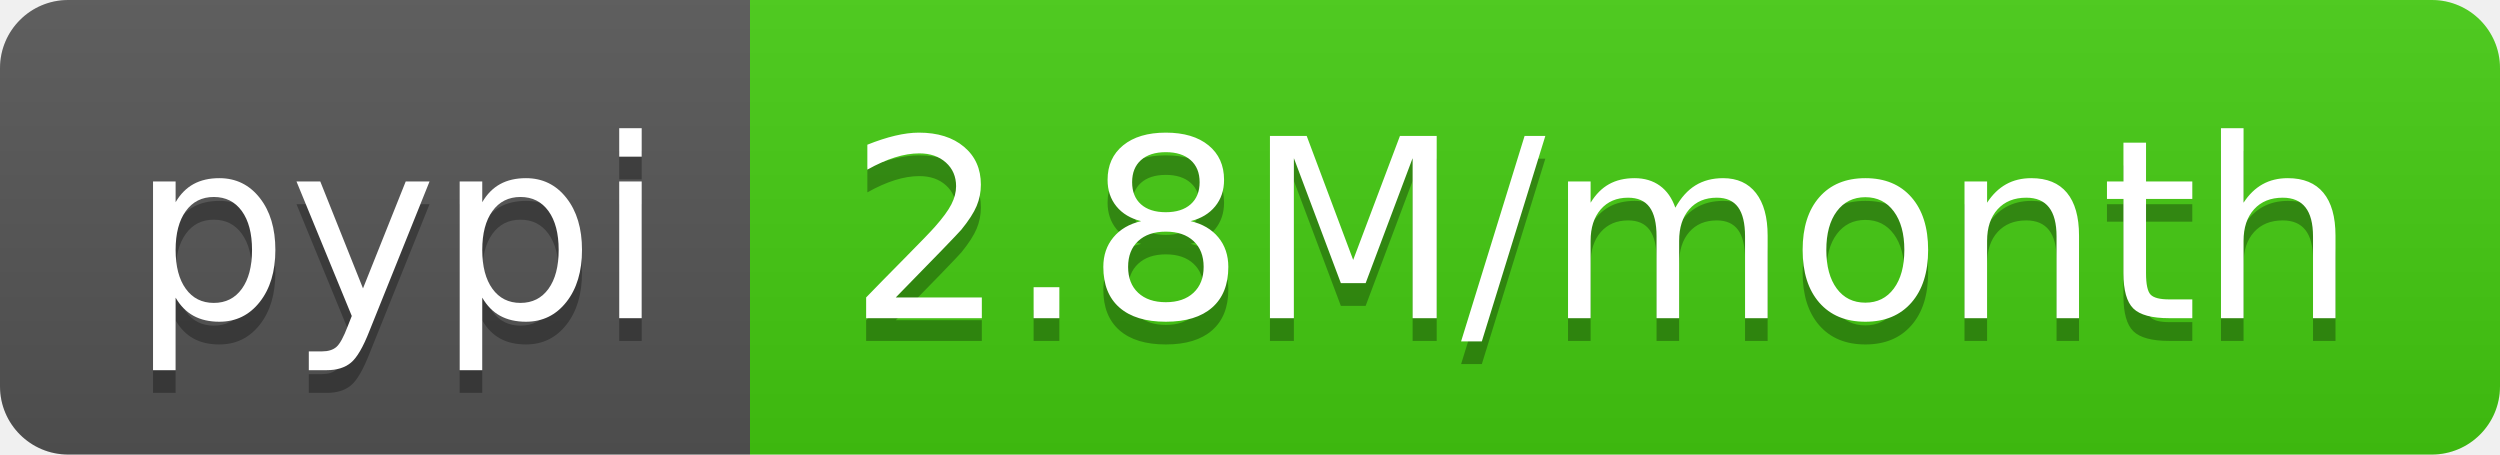
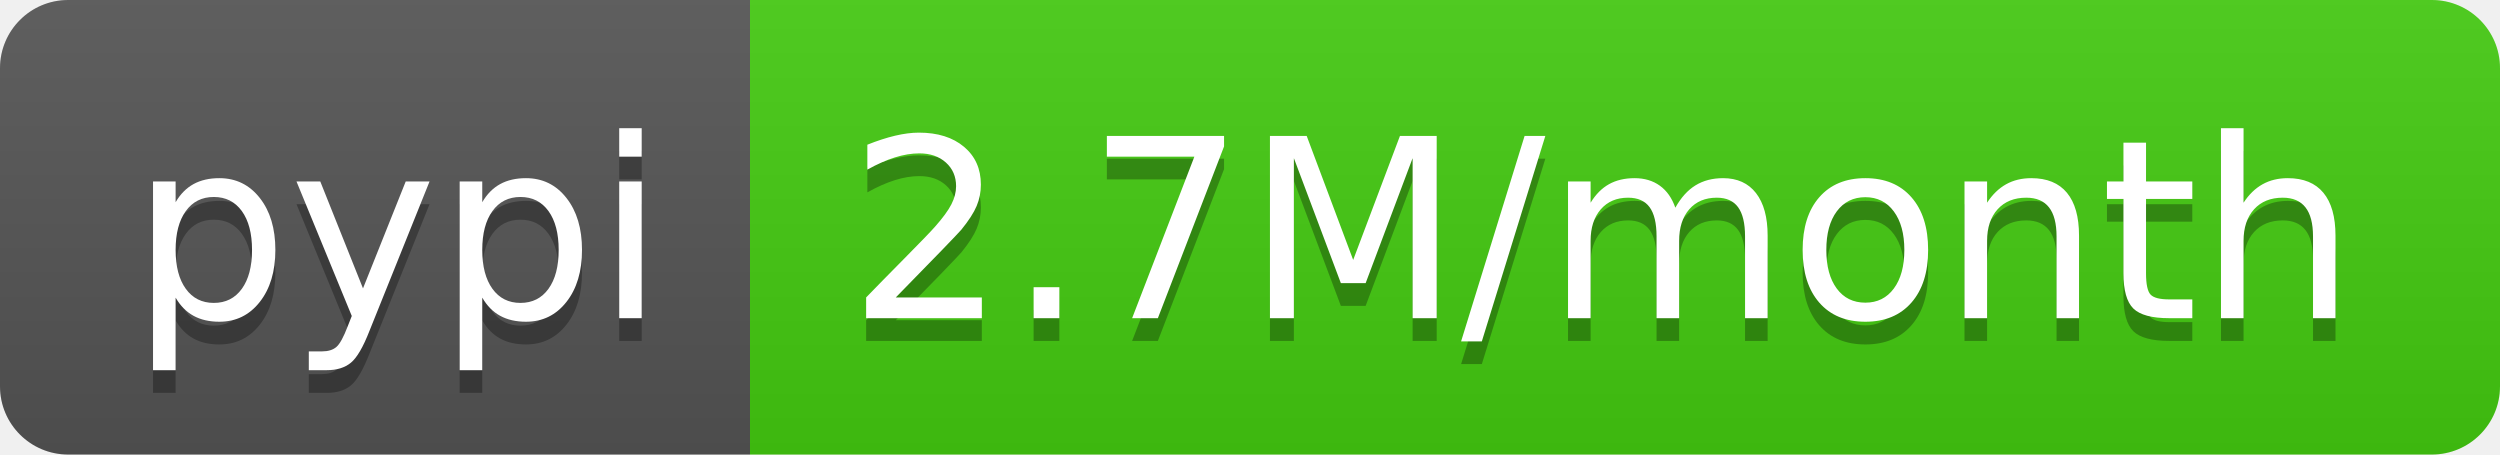
<svg xmlns="http://www.w3.org/2000/svg" width="110" height="20">
  <linearGradient id="b" x2="0" y2="100%">
    <stop offset="0" stop-color="#bbb" stop-opacity=".1" />
    <stop offset="1" stop-opacity=".1" />
  </linearGradient>
  <clipPath id="a">
    <rect width="110" height="20" rx="3" fill="#fff" />
  </clipPath>
  <g clip-path="url(#a)">
    <path fill="#555" d="M0 0h33v20H0z" />
    <path fill="#4c1" d="M33 0h77v20H33z" />
    <path fill="url(#b)" d="M0 0h110v20H0z" />
  </g>
  <g fill="#fff" text-anchor="middle" font-family="DejaVu Sans,Verdana,Geneva,sans-serif" font-size="110">
    <text x="175" y="150" fill="#010101" fill-opacity=".3" transform="scale(.1)" textLength="230">pypi</text>
    <text x="175" y="140" transform="scale(.1)" textLength="230">pypi</text>
-     <text x="705" y="150" fill="#010101" fill-opacity=".3" transform="scale(.1)" textLength="670">2.8M/month</text>
-     <text x="705" y="140" transform="scale(.1)" textLength="670">2.8M/month</text>
+     <text x="705" y="150" fill="#010101" fill-opacity=".3" transform="scale(.1)" textLength="670">2.7M/month</text>
+     <text x="705" y="140" transform="scale(.1)" textLength="670">2.7M/month</text>
  </g>
</svg>
